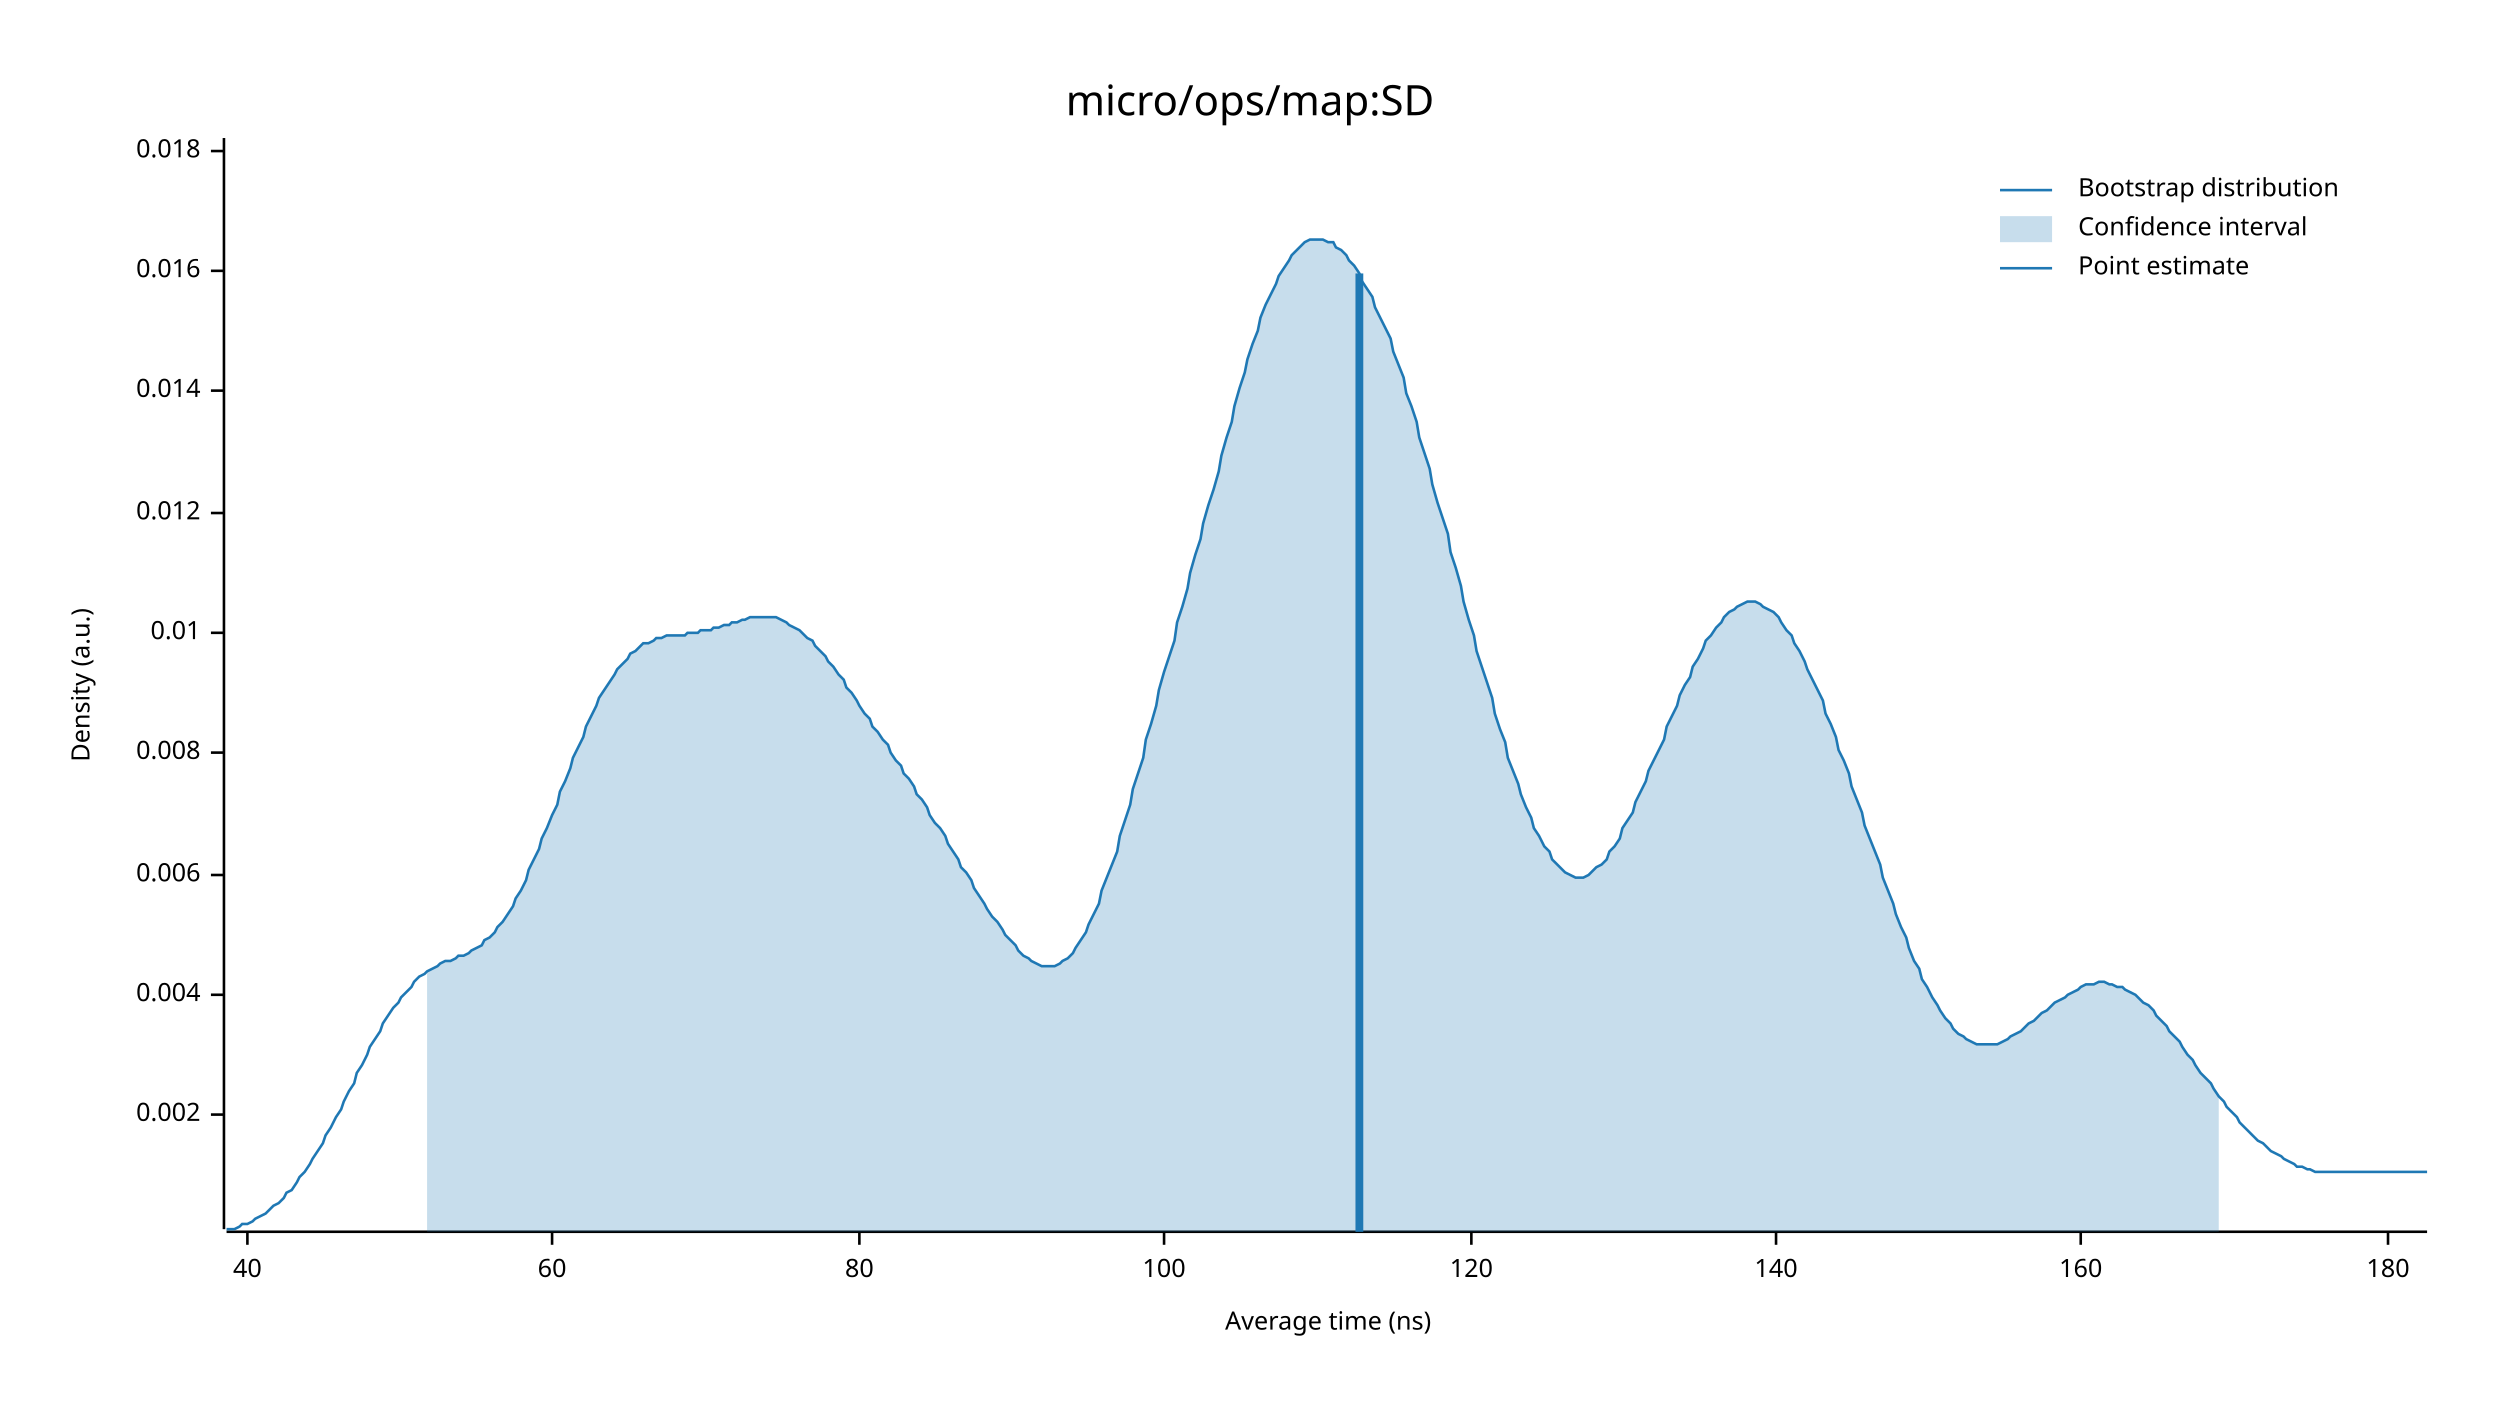
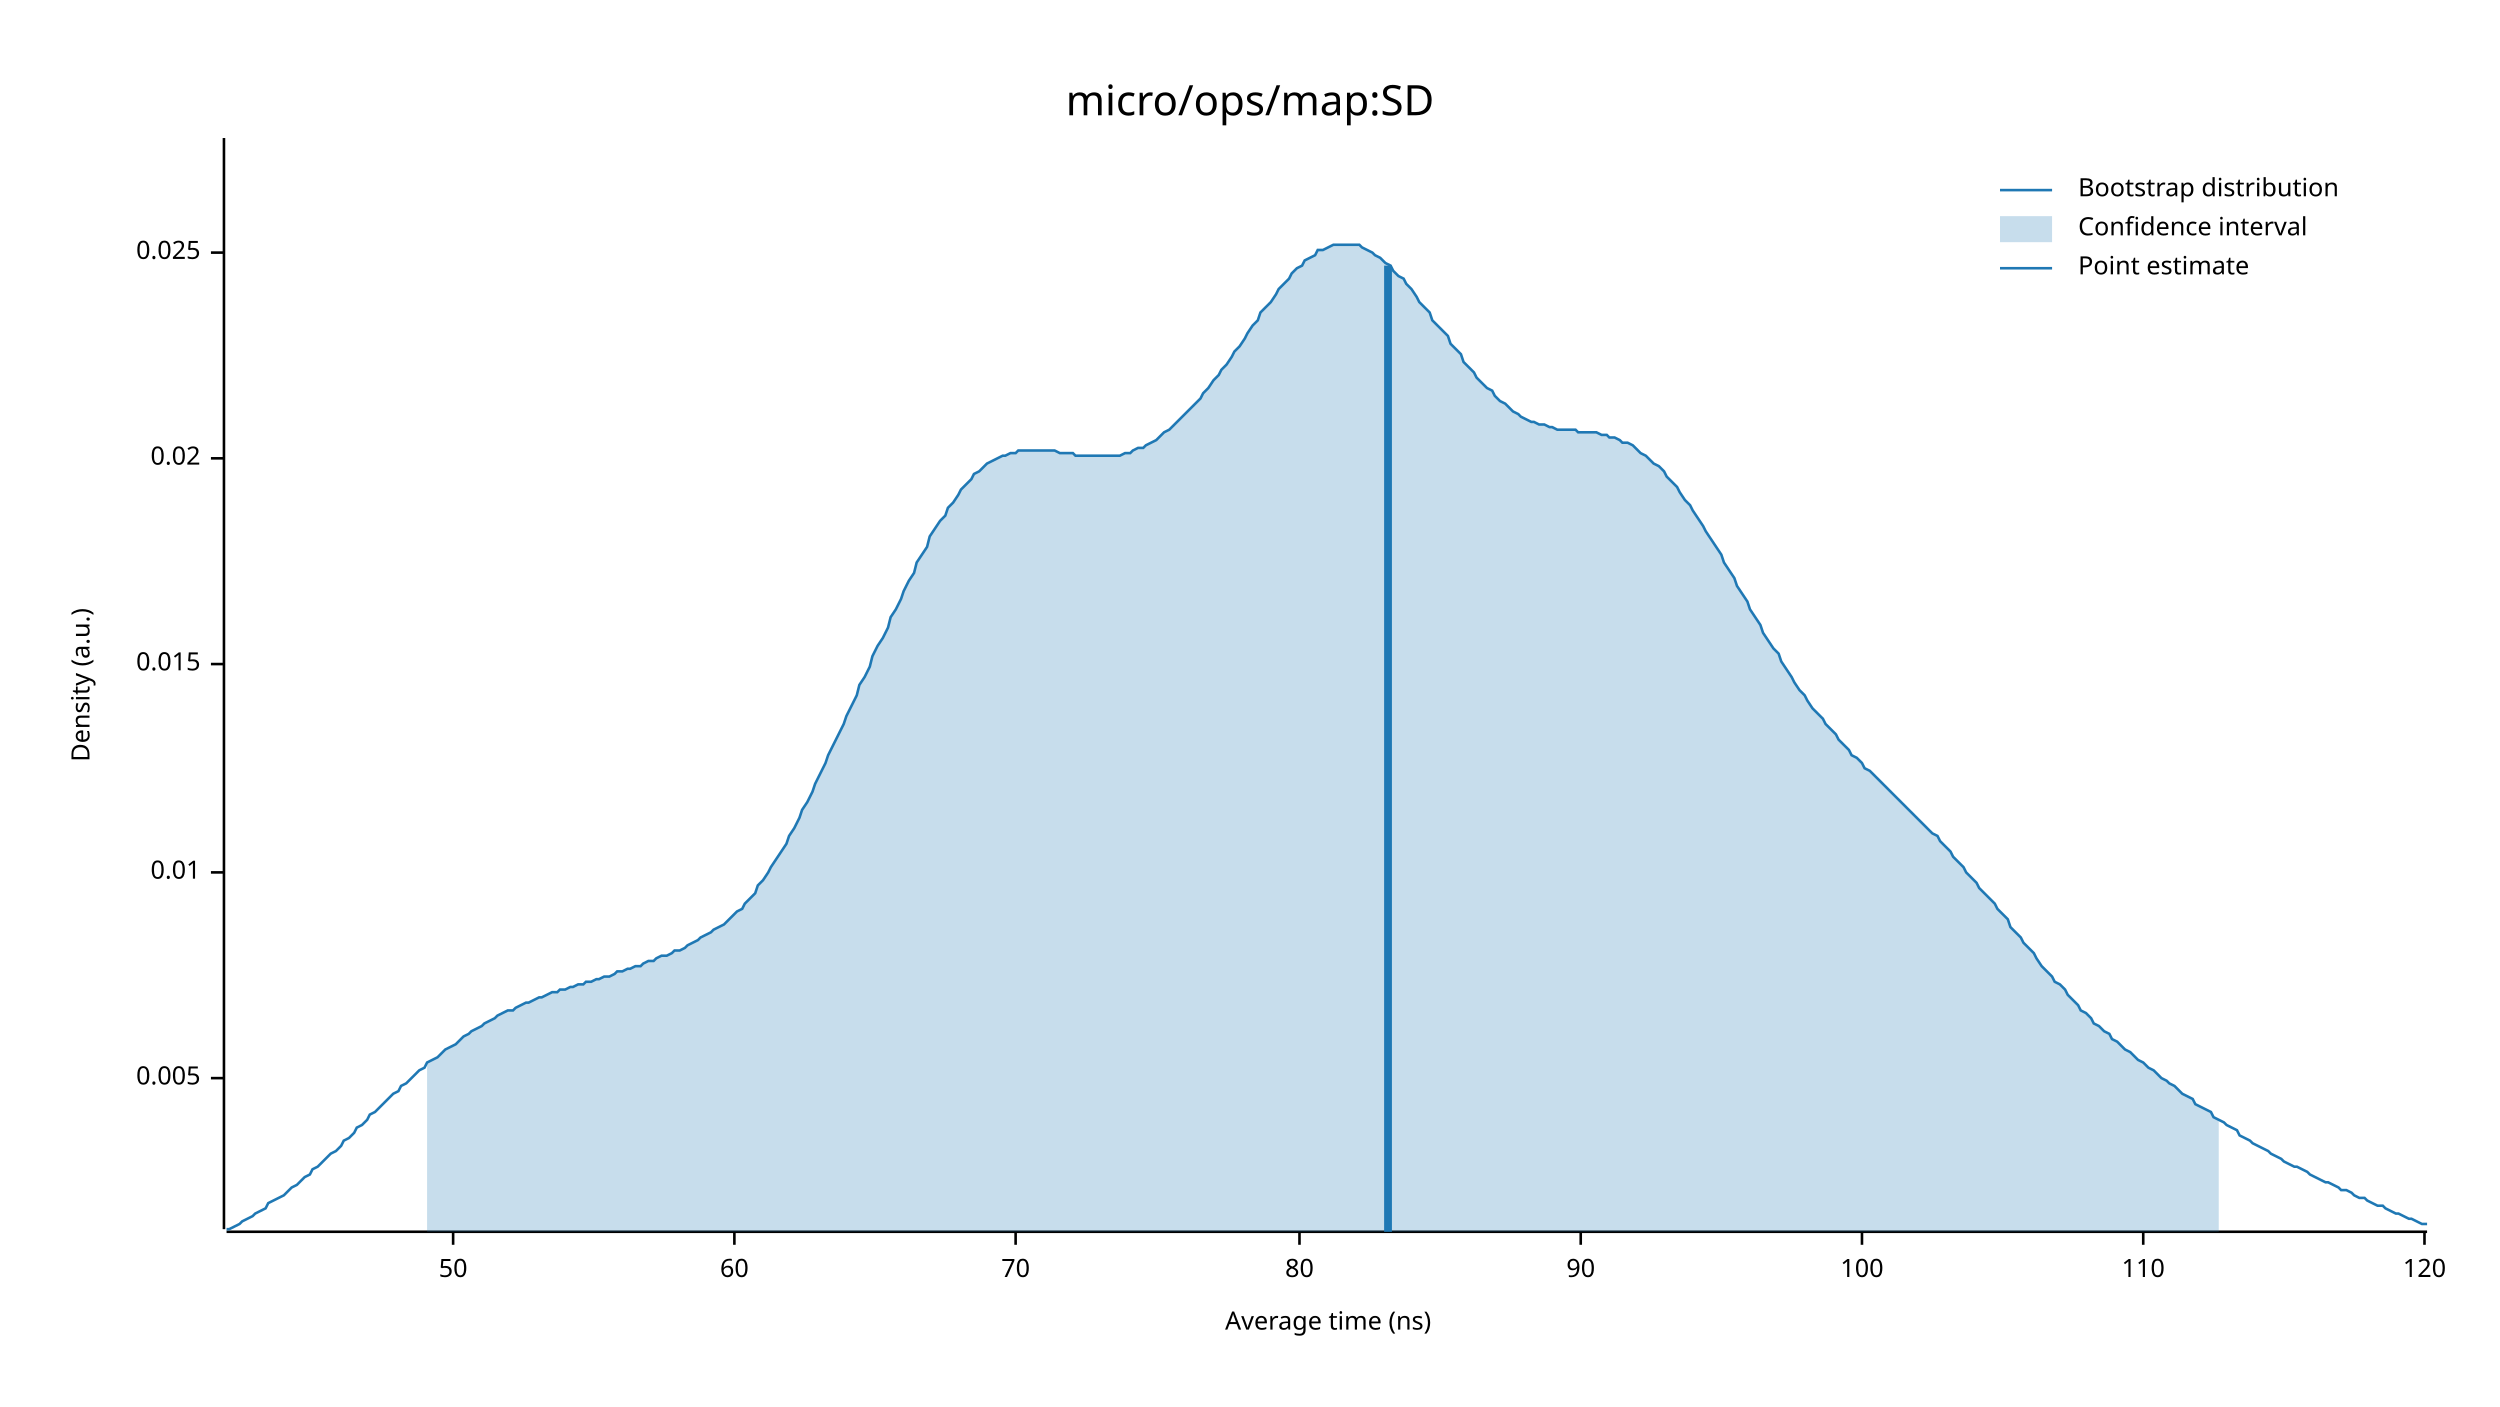
<svg xmlns="http://www.w3.org/2000/svg" width="960" height="540" viewBox="0 0 960 540">
  <text x="480" y="32" dy="0.76em" text-anchor="middle" font-family="sans-serif" font-size="16.129" opacity="1" fill="#000000">
micro/ops/map:SD
</text>
  <text x="27" y="263" dy="0.76em" text-anchor="middle" font-family="sans-serif" font-size="9.677" opacity="1" fill="#000000" transform="rotate(270, 27, 263)">
Density (a.u.)
</text>
  <text x="510" y="513" dy="-0.5ex" text-anchor="middle" font-family="sans-serif" font-size="9.677" opacity="1" fill="#000000">
Average time (ns)
</text>
  <polyline fill="none" opacity="1" stroke="#000000" stroke-width="1" points="86,53 86,472 " />
-   <text x="77" y="428" dy="0.5ex" text-anchor="end" font-family="sans-serif" font-size="9.677" opacity="1" fill="#000000">
- 0.002
+   <text x="77" y="414" dy="0.5ex" text-anchor="end" font-family="sans-serif" font-size="9.677" opacity="1" fill="#000000">
+ 0.005
</text>
-   <polyline fill="none" opacity="1" stroke="#000000" stroke-width="1" points="81,428 86,428 " />
-   <text x="77" y="382" dy="0.5ex" text-anchor="end" font-family="sans-serif" font-size="9.677" opacity="1" fill="#000000">
- 0.004
- </text>
-   <polyline fill="none" opacity="1" stroke="#000000" stroke-width="1" points="81,382 86,382 " />
-   <text x="77" y="336" dy="0.5ex" text-anchor="end" font-family="sans-serif" font-size="9.677" opacity="1" fill="#000000">
- 0.006
- </text>
-   <polyline fill="none" opacity="1" stroke="#000000" stroke-width="1" points="81,336 86,336 " />
-   <text x="77" y="289" dy="0.5ex" text-anchor="end" font-family="sans-serif" font-size="9.677" opacity="1" fill="#000000">
- 0.008
- </text>
-   <polyline fill="none" opacity="1" stroke="#000000" stroke-width="1" points="81,289 86,289 " />
-   <text x="77" y="243" dy="0.5ex" text-anchor="end" font-family="sans-serif" font-size="9.677" opacity="1" fill="#000000">
+   <polyline fill="none" opacity="1" stroke="#000000" stroke-width="1" points="81,414 86,414 " />
+   <text x="77" y="335" dy="0.5ex" text-anchor="end" font-family="sans-serif" font-size="9.677" opacity="1" fill="#000000">
0.01
</text>
-   <polyline fill="none" opacity="1" stroke="#000000" stroke-width="1" points="81,243 86,243 " />
-   <text x="77" y="197" dy="0.5ex" text-anchor="end" font-family="sans-serif" font-size="9.677" opacity="1" fill="#000000">
- 0.012
+   <polyline fill="none" opacity="1" stroke="#000000" stroke-width="1" points="81,335 86,335 " />
+   <text x="77" y="255" dy="0.5ex" text-anchor="end" font-family="sans-serif" font-size="9.677" opacity="1" fill="#000000">
+ 0.015
</text>
-   <polyline fill="none" opacity="1" stroke="#000000" stroke-width="1" points="81,197 86,197 " />
-   <text x="77" y="150" dy="0.5ex" text-anchor="end" font-family="sans-serif" font-size="9.677" opacity="1" fill="#000000">
- 0.014
+   <polyline fill="none" opacity="1" stroke="#000000" stroke-width="1" points="81,255 86,255 " />
+   <text x="77" y="176" dy="0.5ex" text-anchor="end" font-family="sans-serif" font-size="9.677" opacity="1" fill="#000000">
+ 0.02
</text>
-   <polyline fill="none" opacity="1" stroke="#000000" stroke-width="1" points="81,150 86,150 " />
-   <text x="77" y="104" dy="0.5ex" text-anchor="end" font-family="sans-serif" font-size="9.677" opacity="1" fill="#000000">
- 0.016
+   <polyline fill="none" opacity="1" stroke="#000000" stroke-width="1" points="81,176 86,176 " />
+   <text x="77" y="97" dy="0.5ex" text-anchor="end" font-family="sans-serif" font-size="9.677" opacity="1" fill="#000000">
+ 0.025
</text>
-   <polyline fill="none" opacity="1" stroke="#000000" stroke-width="1" points="81,104 86,104 " />
-   <text x="77" y="58" dy="0.5ex" text-anchor="end" font-family="sans-serif" font-size="9.677" opacity="1" fill="#000000">
- 0.018
+   <polyline fill="none" opacity="1" stroke="#000000" stroke-width="1" points="81,97 86,97 " />
+   <polyline fill="none" opacity="1" stroke="#000000" stroke-width="1" points="87,473 932,473 " />
+   <text x="174" y="483" dy="0.76em" text-anchor="middle" font-family="sans-serif" font-size="9.677" opacity="1" fill="#000000">
+ 50
</text>
-   <polyline fill="none" opacity="1" stroke="#000000" stroke-width="1" points="81,58 86,58 " />
-   <polyline fill="none" opacity="1" stroke="#000000" stroke-width="1" points="87,473 932,473 " />
-   <text x="95" y="483" dy="0.76em" text-anchor="middle" font-family="sans-serif" font-size="9.677" opacity="1" fill="#000000">
- 40
- </text>
-   <polyline fill="none" opacity="1" stroke="#000000" stroke-width="1" points="95,473 95,478 " />
-   <text x="212" y="483" dy="0.76em" text-anchor="middle" font-family="sans-serif" font-size="9.677" opacity="1" fill="#000000">
+   <polyline fill="none" opacity="1" stroke="#000000" stroke-width="1" points="174,473 174,478 " />
+   <text x="282" y="483" dy="0.76em" text-anchor="middle" font-family="sans-serif" font-size="9.677" opacity="1" fill="#000000">
60
</text>
-   <polyline fill="none" opacity="1" stroke="#000000" stroke-width="1" points="212,473 212,478 " />
-   <text x="330" y="483" dy="0.76em" text-anchor="middle" font-family="sans-serif" font-size="9.677" opacity="1" fill="#000000">
+   <polyline fill="none" opacity="1" stroke="#000000" stroke-width="1" points="282,473 282,478 " />
+   <text x="390" y="483" dy="0.76em" text-anchor="middle" font-family="sans-serif" font-size="9.677" opacity="1" fill="#000000">
+ 70
+ </text>
+   <polyline fill="none" opacity="1" stroke="#000000" stroke-width="1" points="390,473 390,478 " />
+   <text x="499" y="483" dy="0.76em" text-anchor="middle" font-family="sans-serif" font-size="9.677" opacity="1" fill="#000000">
80
</text>
-   <polyline fill="none" opacity="1" stroke="#000000" stroke-width="1" points="330,473 330,478 " />
-   <text x="447" y="483" dy="0.76em" text-anchor="middle" font-family="sans-serif" font-size="9.677" opacity="1" fill="#000000">
+   <polyline fill="none" opacity="1" stroke="#000000" stroke-width="1" points="499,473 499,478 " />
+   <text x="607" y="483" dy="0.76em" text-anchor="middle" font-family="sans-serif" font-size="9.677" opacity="1" fill="#000000">
+ 90
+ </text>
+   <polyline fill="none" opacity="1" stroke="#000000" stroke-width="1" points="607,473 607,478 " />
+   <text x="715" y="483" dy="0.76em" text-anchor="middle" font-family="sans-serif" font-size="9.677" opacity="1" fill="#000000">
100
</text>
-   <polyline fill="none" opacity="1" stroke="#000000" stroke-width="1" points="447,473 447,478 " />
-   <text x="565" y="483" dy="0.76em" text-anchor="middle" font-family="sans-serif" font-size="9.677" opacity="1" fill="#000000">
+   <polyline fill="none" opacity="1" stroke="#000000" stroke-width="1" points="715,473 715,478 " />
+   <text x="823" y="483" dy="0.76em" text-anchor="middle" font-family="sans-serif" font-size="9.677" opacity="1" fill="#000000">
+ 110
+ </text>
+   <polyline fill="none" opacity="1" stroke="#000000" stroke-width="1" points="823,473 823,478 " />
+   <text x="931" y="483" dy="0.76em" text-anchor="middle" font-family="sans-serif" font-size="9.677" opacity="1" fill="#000000">
120
</text>
-   <polyline fill="none" opacity="1" stroke="#000000" stroke-width="1" points="565,473 565,478 " />
-   <text x="682" y="483" dy="0.76em" text-anchor="middle" font-family="sans-serif" font-size="9.677" opacity="1" fill="#000000">
- 140
- </text>
-   <polyline fill="none" opacity="1" stroke="#000000" stroke-width="1" points="682,473 682,478 " />
-   <text x="799" y="483" dy="0.76em" text-anchor="middle" font-family="sans-serif" font-size="9.677" opacity="1" fill="#000000">
- 160
- </text>
-   <polyline fill="none" opacity="1" stroke="#000000" stroke-width="1" points="799,473 799,478 " />
-   <text x="917" y="483" dy="0.76em" text-anchor="middle" font-family="sans-serif" font-size="9.677" opacity="1" fill="#000000">
- 180
- </text>
-   <polyline fill="none" opacity="1" stroke="#000000" stroke-width="1" points="917,473 917,478 " />
-   <polyline fill="none" opacity="1" stroke="#1F78B4" stroke-width="1" points="87,472 88,472 90,472 92,471 93,470 95,470 97,469 98,468 100,467 102,466 103,465 105,463 107,462 109,460 110,458 112,457 114,454 115,452 117,450 119,447 120,445 122,442 124,439 125,436 127,433 129,429 131,426 132,423 134,419 136,416 137,412 139,409 141,405 142,402 144,399 146,396 147,393 149,390 151,387 153,385 154,383 156,381 158,379 159,377 161,375 163,374 164,373 166,372 168,371 169,370 171,369 173,369 175,368 176,367 178,367 180,366 181,365 183,364 185,363 186,361 188,360 190,358 191,356 193,354 195,351 197,348 198,345 200,342 202,338 203,334 205,330 207,326 208,322 210,318 212,313 214,309 215,304 217,300 219,295 220,291 222,287 224,283 225,279 227,275 229,271 230,268 232,265 234,262 236,259 237,257 239,255 241,253 242,251 244,250 246,248 247,247 249,247 251,246 252,245 254,245 256,244 258,244 259,244 261,244 263,244 264,243 266,243 268,243 269,242 271,242 273,242 274,241 276,241 278,240 280,240 281,239 283,239 285,238 286,238 288,237 290,237 291,237 293,237 295,237 296,237 298,237 300,238 302,239 303,240 305,241 307,242 308,243 310,245 312,246 313,248 315,250 317,252 318,254 320,256 322,259 324,261 325,264 327,266 329,269 330,271 332,274 334,276 335,279 337,281 339,284 341,286 342,289 344,292 346,294 347,297 349,299 351,302 352,305 354,307 356,310 357,313 359,316 361,318 363,321 364,324 366,327 368,330 369,333 371,335 373,338 374,341 376,344 378,347 379,349 381,352 383,354 385,357 386,359 388,361 390,363 391,365 393,367 395,368 396,369 398,370 400,371 401,371 403,371 405,371 407,370 408,369 410,368 412,366 413,364 415,361 417,358 418,355 420,351 422,347 423,342 425,337 427,332 429,327 430,321 432,315 434,309 435,303 437,297 439,291 440,284 442,278 444,271 445,265 447,258 449,252 451,246 452,239 454,233 456,226 457,220 459,213 461,207 462,201 464,194 466,188 468,181 469,175 471,168 473,162 474,156 476,149 478,143 479,138 481,132 483,127 484,122 486,117 488,113 490,109 491,106 493,103 495,100 496,98 498,96 500,94 501,93 503,92 505,92 506,92 508,92 510,93 512,93 513,95 515,96 517,98 518,100 520,102 522,105 523,108 525,111 527,114 528,118 530,122 532,126 534,130 535,135 537,140 539,145 540,151 542,156 544,162 545,168 547,174 549,180 550,186 552,193 554,199 556,205 557,212 559,218 561,225 562,231 564,238 566,244 567,250 569,256 571,262 573,268 574,274 576,280 578,285 579,291 581,296 583,301 584,305 586,310 588,314 589,318 591,321 593,325 595,327 596,330 598,332 600,334 601,335 603,336 605,337 606,337 608,337 610,336 611,335 613,333 615,332 617,330 618,327 620,325 622,322 623,318 625,315 627,312 628,308 630,304 632,300 633,296 635,292 637,288 639,284 640,279 642,275 644,271 645,267 647,263 649,260 650,256 652,253 654,249 655,246 657,244 659,241 661,239 662,237 664,235 666,234 667,233 669,232 671,231 672,231 674,231 676,232 677,233 679,234 681,235 683,237 684,239 686,242 688,244 689,247 691,250 693,254 694,257 696,261 698,265 700,269 701,274 703,278 705,283 706,288 708,292 710,297 711,302 713,307 715,312 716,317 718,322 720,327 722,332 723,337 725,342 727,347 728,351 730,356 732,360 733,364 735,369 737,372 738,376 740,379 742,383 744,386 745,388 747,391 749,393 750,395 752,397 754,398 755,399 757,400 759,401 760,401 762,401 764,401 766,401 767,401 769,400 771,399 772,398 774,397 776,396 777,395 779,393 781,392 782,391 784,389 786,388 788,386 789,385 791,384 793,383 794,382 796,381 798,380 799,379 801,378 803,378 804,378 806,377 808,377 810,378 811,378 813,379 815,379 816,380 818,381 820,382 821,383 823,385 825,386 827,388 828,390 830,392 832,394 833,396 835,398 837,400 838,402 840,405 842,407 843,409 845,412 847,414 849,416 850,418 852,421 854,423 855,425 857,427 859,429 860,431 862,433 864,435 865,436 867,438 869,439 871,441 872,442 874,443 876,444 877,445 879,446 881,447 882,448 884,448 886,449 887,449 889,450 891,450 893,450 894,450 896,450 898,450 899,450 901,450 903,450 904,450 906,450 908,450 909,450 911,450 913,450 915,450 916,450 918,450 920,450 921,450 923,450 925,450 926,450 928,450 930,450 932,450 " />
-   <polygon opacity="0.25" fill="#1F78B4" points="164,373 166,372 168,371 169,370 171,369 173,369 175,368 176,367 178,367 180,366 181,365 183,364 185,363 186,361 188,360 190,358 191,356 193,354 195,351 197,348 198,345 200,342 202,338 203,334 205,330 207,326 208,322 210,318 212,313 214,309 215,304 217,300 219,295 220,291 222,287 224,283 225,279 227,275 229,271 230,268 232,265 234,262 236,259 237,257 239,255 241,253 242,251 244,250 246,248 247,247 249,247 251,246 252,245 254,245 256,244 258,244 259,244 261,244 263,244 264,243 266,243 268,243 269,242 271,242 273,242 274,241 276,241 278,240 280,240 281,239 283,239 285,238 286,238 288,237 290,237 291,237 293,237 295,237 296,237 298,237 300,238 302,239 303,240 305,241 307,242 308,243 310,245 312,246 313,248 315,250 317,252 318,254 320,256 322,259 324,261 325,264 327,266 329,269 330,271 332,274 334,276 335,279 337,281 339,284 341,286 342,289 344,292 346,294 347,297 349,299 351,302 352,305 354,307 356,310 357,313 359,316 361,318 363,321 364,324 366,327 368,330 369,333 371,335 373,338 374,341 376,344 378,347 379,349 381,352 383,354 385,357 386,359 388,361 390,363 391,365 393,367 395,368 396,369 398,370 400,371 401,371 403,371 405,371 407,370 408,369 410,368 412,366 413,364 415,361 417,358 418,355 420,351 422,347 423,342 425,337 427,332 429,327 430,321 432,315 434,309 435,303 437,297 439,291 440,284 442,278 444,271 445,265 447,258 449,252 451,246 452,239 454,233 456,226 457,220 459,213 461,207 462,201 464,194 466,188 468,181 469,175 471,168 473,162 474,156 476,149 478,143 479,138 481,132 483,127 484,122 486,117 488,113 490,109 491,106 493,103 495,100 496,98 498,96 500,94 501,93 503,92 505,92 506,92 508,92 510,93 512,93 513,95 515,96 517,98 518,100 520,102 522,105 523,108 525,111 527,114 528,118 530,122 532,126 534,130 535,135 537,140 539,145 540,151 542,156 544,162 545,168 547,174 549,180 550,186 552,193 554,199 556,205 557,212 559,218 561,225 562,231 564,238 566,244 567,250 569,256 571,262 573,268 574,274 576,280 578,285 579,291 581,296 583,301 584,305 586,310 588,314 589,318 591,321 593,325 595,327 596,330 598,332 600,334 601,335 603,336 605,337 606,337 608,337 610,336 611,335 613,333 615,332 617,330 618,327 620,325 622,322 623,318 625,315 627,312 628,308 630,304 632,300 633,296 635,292 637,288 639,284 640,279 642,275 644,271 645,267 647,263 649,260 650,256 652,253 654,249 655,246 657,244 659,241 661,239 662,237 664,235 666,234 667,233 669,232 671,231 672,231 674,231 676,232 677,233 679,234 681,235 683,237 684,239 686,242 688,244 689,247 691,250 693,254 694,257 696,261 698,265 700,269 701,274 703,278 705,283 706,288 708,292 710,297 711,302 713,307 715,312 716,317 718,322 720,327 722,332 723,337 725,342 727,347 728,351 730,356 732,360 733,364 735,369 737,372 738,376 740,379 742,383 744,386 745,388 747,391 749,393 750,395 752,397 754,398 755,399 757,400 759,401 760,401 762,401 764,401 766,401 767,401 769,400 771,399 772,398 774,397 776,396 777,395 779,393 781,392 782,391 784,389 786,388 788,386 789,385 791,384 793,383 794,382 796,381 798,380 799,379 801,378 803,378 804,378 806,377 808,377 810,378 811,378 813,379 815,379 816,380 818,381 820,382 821,383 823,385 825,386 827,388 828,390 830,392 832,394 833,396 835,398 837,400 838,402 840,405 842,407 843,409 845,412 847,414 849,416 850,418 852,421 852,473 164,473 " />
-   <polyline fill="none" opacity="1" stroke="#1F78B4" stroke-width="3" points="522,473 522,105 " />
+   <polyline fill="none" opacity="1" stroke="#000000" stroke-width="1" points="931,473 931,478 " />
+   <polyline fill="none" opacity="1" stroke="#1F78B4" stroke-width="1" points="87,472 88,472 90,471 92,470 93,469 95,468 97,467 98,466 100,465 102,464 103,462 105,461 107,460 109,459 110,458 112,456 114,455 115,454 117,452 119,451 120,449 122,448 124,446 125,445 127,443 129,442 131,440 132,438 134,437 136,435 137,433 139,432 141,430 142,428 144,427 146,425 147,424 149,422 151,420 153,419 154,417 156,416 158,414 159,413 161,411 163,410 164,408 166,407 168,406 169,405 171,403 173,402 175,401 176,400 178,398 180,397 181,396 183,395 185,394 186,393 188,392 190,391 191,390 193,389 195,388 197,388 198,387 200,386 202,385 203,385 205,384 207,383 208,383 210,382 212,381 214,381 215,380 217,380 219,379 220,379 222,378 224,378 225,377 227,377 229,376 230,376 232,375 234,375 236,374 237,373 239,373 241,372 242,372 244,371 246,371 247,370 249,369 251,369 252,368 254,367 256,367 258,366 259,365 261,365 263,364 264,363 266,362 268,361 269,360 271,359 273,358 274,357 276,356 278,355 280,353 281,352 283,350 285,349 286,347 288,345 290,343 291,340 293,338 295,335 296,333 298,330 300,327 302,324 303,321 305,318 307,314 308,311 310,308 312,304 313,301 315,297 317,293 318,290 320,286 322,282 324,278 325,275 327,271 329,267 330,263 332,260 334,256 335,252 337,248 339,245 341,241 342,237 344,234 346,230 347,227 349,223 351,220 352,216 354,213 356,210 357,206 359,203 361,200 363,198 364,195 366,193 368,190 369,188 371,186 373,184 374,182 376,181 378,179 379,178 381,177 383,176 385,175 386,175 388,174 390,174 391,173 393,173 395,173 396,173 398,173 400,173 401,173 403,173 405,173 407,174 408,174 410,174 412,174 413,175 415,175 417,175 418,175 420,175 422,175 423,175 425,175 427,175 429,175 430,175 432,174 434,174 435,173 437,172 439,172 440,171 442,170 444,169 445,168 447,166 449,165 451,163 452,162 454,160 456,158 457,157 459,155 461,153 462,151 464,149 466,146 468,144 469,142 471,140 473,137 474,135 476,133 478,130 479,128 481,125 483,123 484,120 486,118 488,116 490,113 491,111 493,109 495,107 496,105 498,103 500,102 501,100 503,99 505,98 506,96 508,96 510,95 512,94 513,94 515,94 517,94 518,94 520,94 522,94 523,95 525,96 527,97 528,98 530,99 532,101 534,102 535,104 537,106 539,107 540,109 542,111 544,114 545,116 547,118 549,120 550,123 552,125 554,127 556,129 557,132 559,134 561,136 562,139 564,141 566,143 567,145 569,147 571,149 573,150 574,152 576,154 578,155 579,156 581,158 583,159 584,160 586,161 588,162 589,162 591,163 593,163 595,164 596,164 598,165 600,165 601,165 603,165 605,165 606,166 608,166 610,166 611,166 613,166 615,167 617,167 618,168 620,168 622,169 623,170 625,170 627,171 628,172 630,174 632,175 633,176 635,178 637,179 639,181 640,183 642,185 644,187 645,189 647,192 649,194 650,196 652,199 654,202 655,204 657,207 659,210 661,213 662,216 664,219 666,222 667,225 669,228 671,231 672,234 674,237 676,240 677,243 679,246 681,249 683,251 684,254 686,257 688,260 689,262 691,265 693,267 694,269 696,272 698,274 700,276 701,278 703,280 705,282 706,284 708,286 710,288 711,290 713,291 715,293 716,295 718,296 720,298 722,300 723,301 725,303 727,305 728,306 730,308 732,310 733,311 735,313 737,315 738,316 740,318 742,320 744,321 745,323 747,325 749,327 750,329 752,331 754,333 755,335 757,337 759,339 760,341 762,343 764,345 766,347 767,349 769,351 771,353 772,356 774,358 776,360 777,362 779,364 781,366 782,368 784,371 786,373 788,375 789,377 791,378 793,380 794,382 796,384 798,386 799,388 801,389 803,391 804,393 806,394 808,396 810,397 811,399 813,400 815,402 816,403 818,404 820,406 821,407 823,408 825,410 827,411 828,412 830,414 832,415 833,416 835,417 837,419 838,420 840,421 842,422 843,424 845,425 847,426 849,427 850,429 852,430 854,431 855,432 857,433 859,434 860,436 862,437 864,438 865,439 867,440 869,441 871,442 872,443 874,444 876,445 877,446 879,447 881,448 882,448 884,449 886,450 887,451 889,452 891,453 893,454 894,454 896,455 898,456 899,457 901,457 903,458 904,459 906,460 908,460 909,461 911,462 913,463 915,463 916,464 918,465 920,466 921,466 923,467 925,468 926,468 928,469 930,470 932,470 " />
+   <polygon opacity="0.25" fill="#1F78B4" points="164,408 166,407 168,406 169,405 171,403 173,402 175,401 176,400 178,398 180,397 181,396 183,395 185,394 186,393 188,392 190,391 191,390 193,389 195,388 197,388 198,387 200,386 202,385 203,385 205,384 207,383 208,383 210,382 212,381 214,381 215,380 217,380 219,379 220,379 222,378 224,378 225,377 227,377 229,376 230,376 232,375 234,375 236,374 237,373 239,373 241,372 242,372 244,371 246,371 247,370 249,369 251,369 252,368 254,367 256,367 258,366 259,365 261,365 263,364 264,363 266,362 268,361 269,360 271,359 273,358 274,357 276,356 278,355 280,353 281,352 283,350 285,349 286,347 288,345 290,343 291,340 293,338 295,335 296,333 298,330 300,327 302,324 303,321 305,318 307,314 308,311 310,308 312,304 313,301 315,297 317,293 318,290 320,286 322,282 324,278 325,275 327,271 329,267 330,263 332,260 334,256 335,252 337,248 339,245 341,241 342,237 344,234 346,230 347,227 349,223 351,220 352,216 354,213 356,210 357,206 359,203 361,200 363,198 364,195 366,193 368,190 369,188 371,186 373,184 374,182 376,181 378,179 379,178 381,177 383,176 385,175 386,175 388,174 390,174 391,173 393,173 395,173 396,173 398,173 400,173 401,173 403,173 405,173 407,174 408,174 410,174 412,174 413,175 415,175 417,175 418,175 420,175 422,175 423,175 425,175 427,175 429,175 430,175 432,174 434,174 435,173 437,172 439,172 440,171 442,170 444,169 445,168 447,166 449,165 451,163 452,162 454,160 456,158 457,157 459,155 461,153 462,151 464,149 466,146 468,144 469,142 471,140 473,137 474,135 476,133 478,130 479,128 481,125 483,123 484,120 486,118 488,116 490,113 491,111 493,109 495,107 496,105 498,103 500,102 501,100 503,99 505,98 506,96 508,96 510,95 512,94 513,94 515,94 517,94 518,94 520,94 522,94 523,95 525,96 527,97 528,98 530,99 532,101 534,102 535,104 537,106 539,107 540,109 542,111 544,114 545,116 547,118 549,120 550,123 552,125 554,127 556,129 557,132 559,134 561,136 562,139 564,141 566,143 567,145 569,147 571,149 573,150 574,152 576,154 578,155 579,156 581,158 583,159 584,160 586,161 588,162 589,162 591,163 593,163 595,164 596,164 598,165 600,165 601,165 603,165 605,165 606,166 608,166 610,166 611,166 613,166 615,167 617,167 618,168 620,168 622,169 623,170 625,170 627,171 628,172 630,174 632,175 633,176 635,178 637,179 639,181 640,183 642,185 644,187 645,189 647,192 649,194 650,196 652,199 654,202 655,204 657,207 659,210 661,213 662,216 664,219 666,222 667,225 669,228 671,231 672,234 674,237 676,240 677,243 679,246 681,249 683,251 684,254 686,257 688,260 689,262 691,265 693,267 694,269 696,272 698,274 700,276 701,278 703,280 705,282 706,284 708,286 710,288 711,290 713,291 715,293 716,295 718,296 720,298 722,300 723,301 725,303 727,305 728,306 730,308 732,310 733,311 735,313 737,315 738,316 740,318 742,320 744,321 745,323 747,325 749,327 750,329 752,331 754,333 755,335 757,337 759,339 760,341 762,343 764,345 766,347 767,349 769,351 771,353 772,356 774,358 776,360 777,362 779,364 781,366 782,368 784,371 786,373 788,375 789,377 791,378 793,380 794,382 796,384 798,386 799,388 801,389 803,391 804,393 806,394 808,396 810,397 811,399 813,400 815,402 816,403 818,404 820,406 821,407 823,408 825,410 827,411 828,412 830,414 832,415 833,416 835,417 837,419 838,420 840,421 842,422 843,424 845,425 847,426 849,427 850,429 852,430 852,473 164,473 " />
+   <polyline fill="none" opacity="1" stroke="#1F78B4" stroke-width="3" points="533,473 533,102 " />
  <text x="798" y="68" dy="0.76em" text-anchor="start" font-family="sans-serif" font-size="9.677" opacity="1" fill="#000000">
Bootstrap distribution
</text>
  <text x="798" y="83" dy="0.76em" text-anchor="start" font-family="sans-serif" font-size="9.677" opacity="1" fill="#000000">
Confidence interval
</text>
  <text x="798" y="98" dy="0.76em" text-anchor="start" font-family="sans-serif" font-size="9.677" opacity="1" fill="#000000">
Point estimate
</text>
  <polyline fill="none" opacity="1" stroke="#1F78B4" stroke-width="1" points="768,73 788,73 " />
  <rect x="768" y="83" width="20" height="10" opacity="0.25" fill="#1F78B4" stroke="none" />
  <polyline fill="none" opacity="1" stroke="#1F78B4" stroke-width="1" points="768,103 788,103 " />
</svg>
